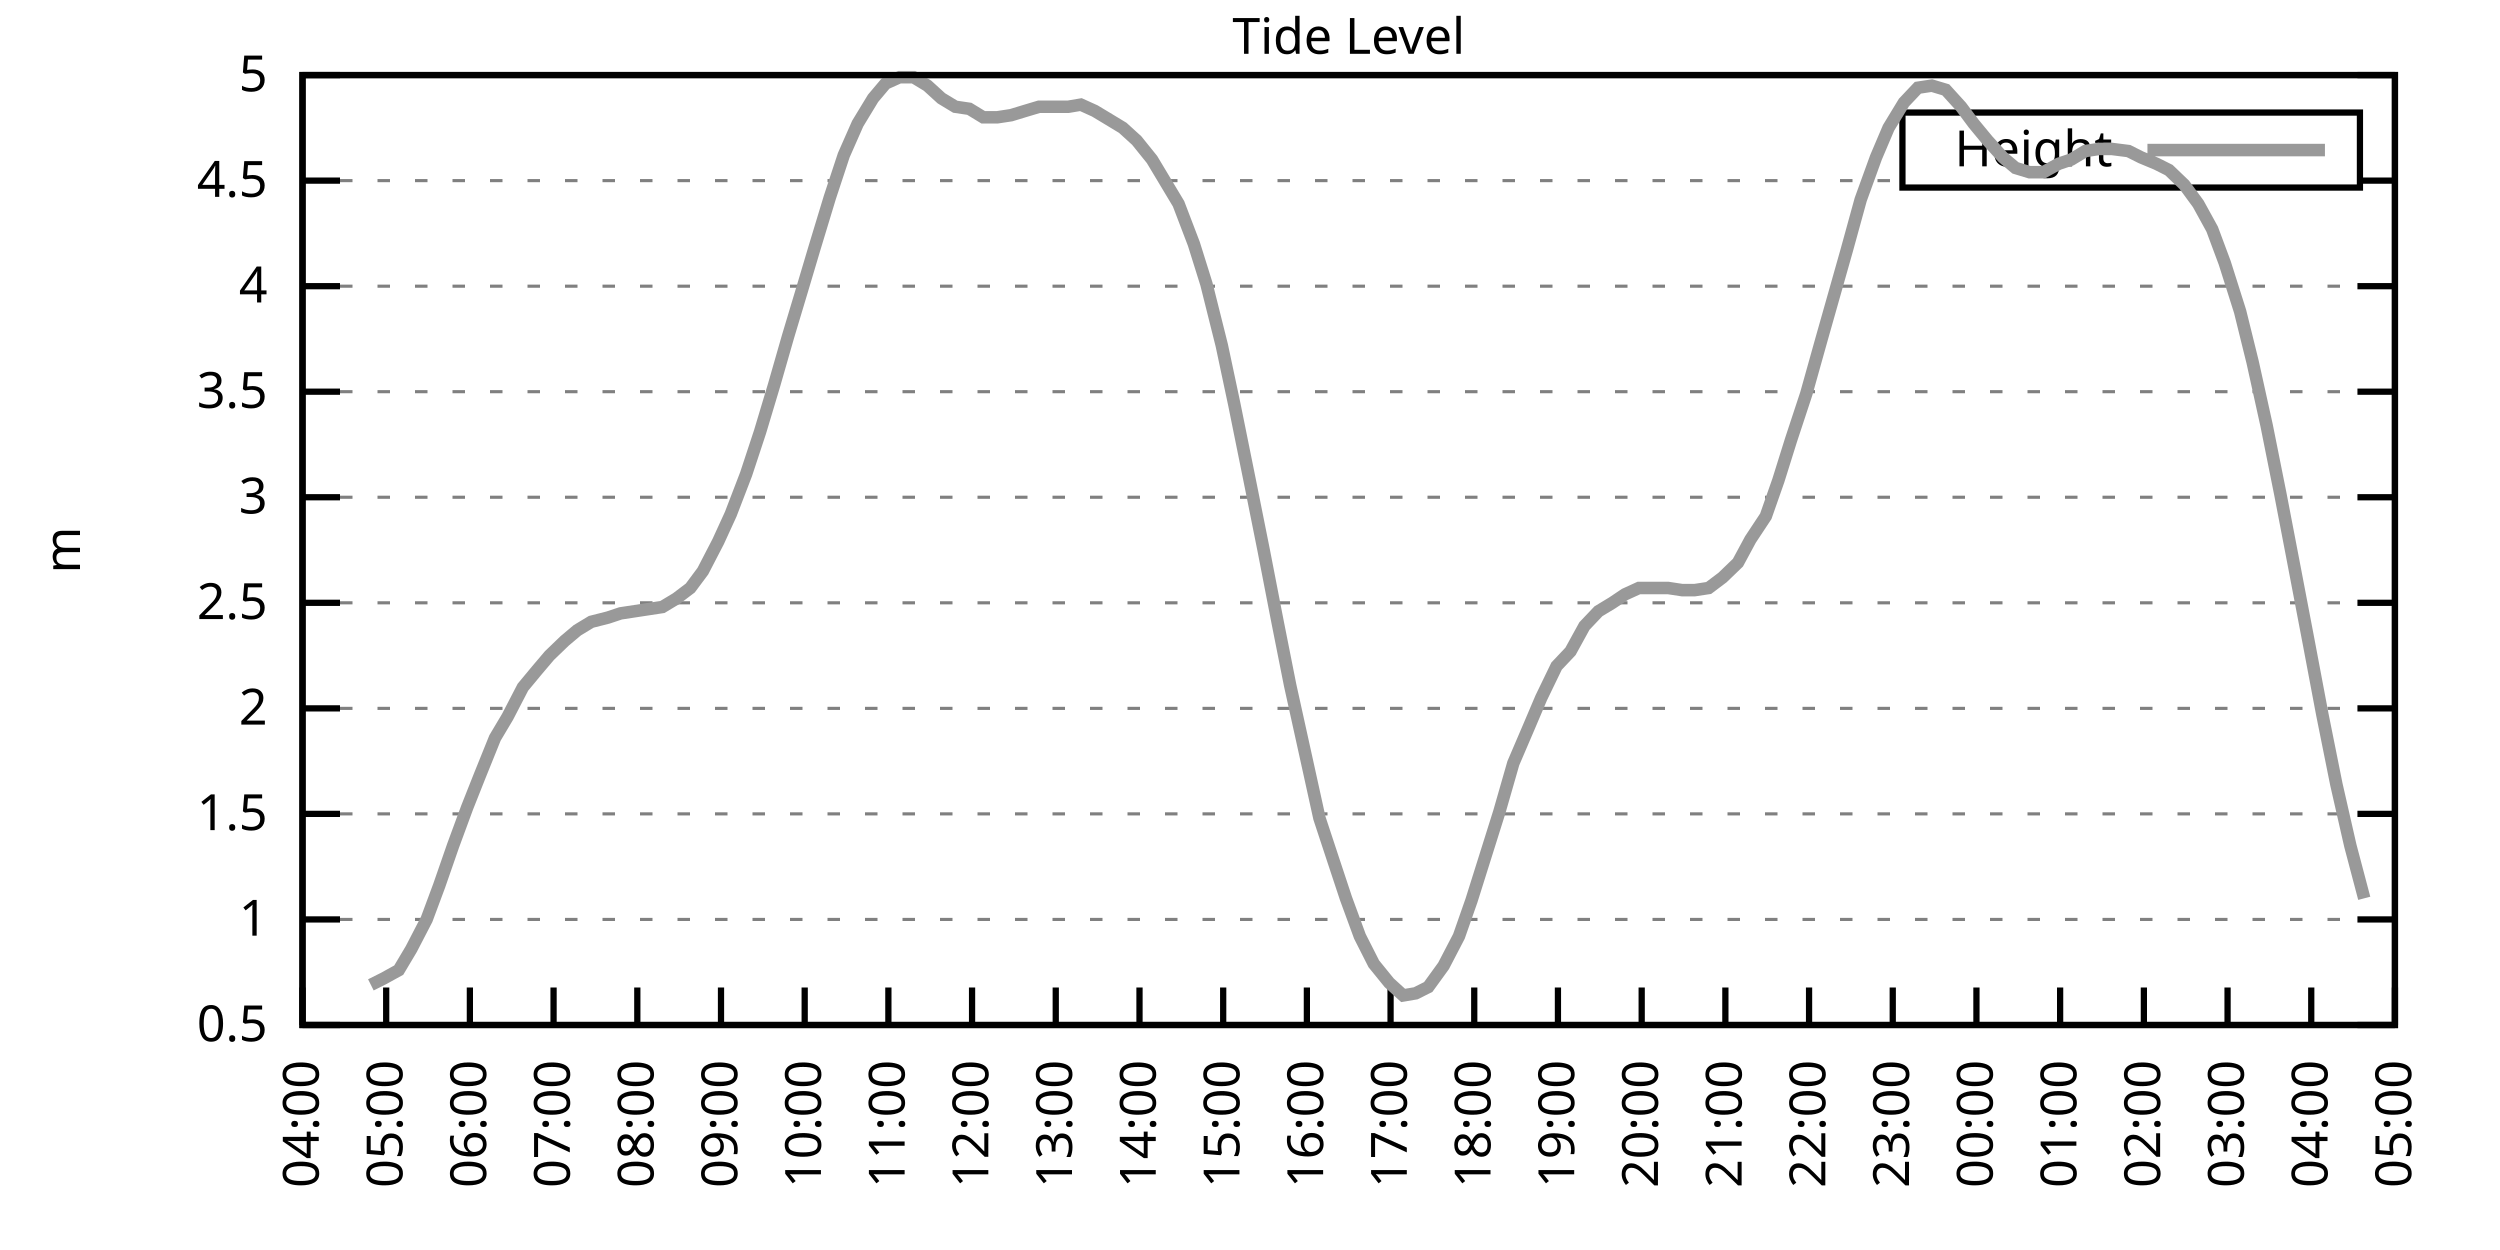
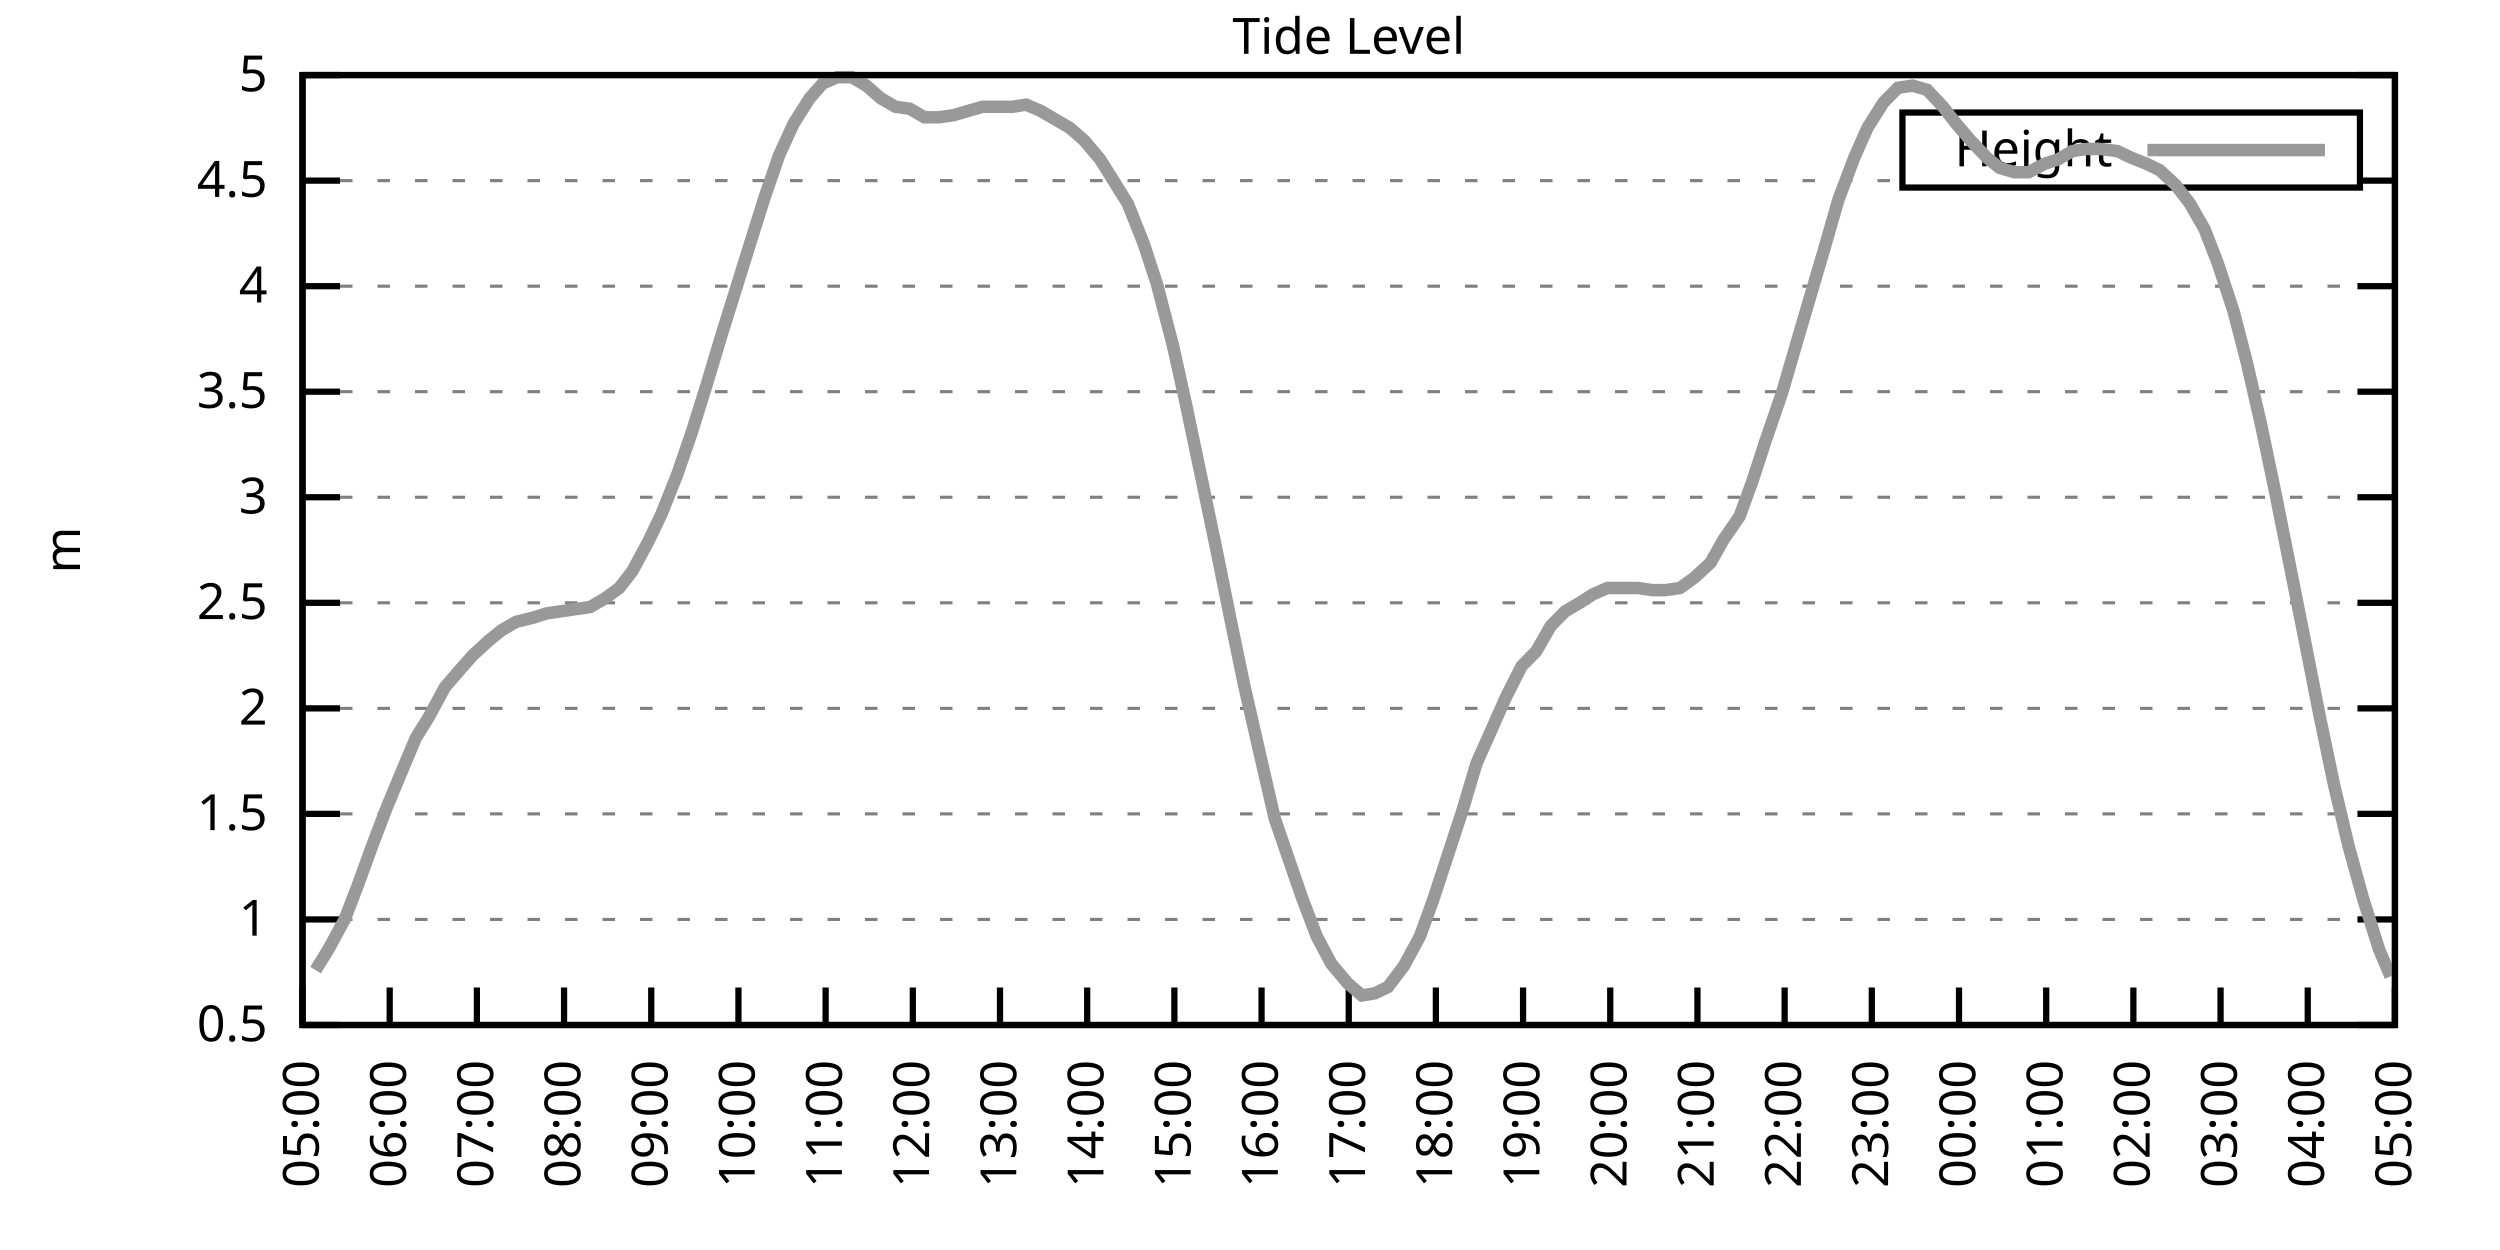
<svg xmlns="http://www.w3.org/2000/svg" xmlns:xlink="http://www.w3.org/1999/xlink" width="400" height="200" viewBox="0 0 400 200">
  <g id="gnuplot_canvas">
    <rect x="0" y="0" width="400" height="200" fill="none" />
    <defs>
      <circle id="gpDot" r="0.5" stroke-width="0.5" stroke="currentColor" />
      <path id="gpPt0" stroke-width="0.333" stroke="currentColor" d="M-1,0 h2 M0,-1 v2" />
      <path id="gpPt1" stroke-width="0.333" stroke="currentColor" d="M-1,-1 L1,1 M1,-1 L-1,1" />
      <path id="gpPt2" stroke-width="0.333" stroke="currentColor" d="M-1,0 L1,0 M0,-1 L0,1 M-1,-1 L1,1 M-1,1 L1,-1" />
      <rect id="gpPt3" stroke-width="0.333" stroke="currentColor" x="-1" y="-1" width="2" height="2" />
      <rect id="gpPt4" stroke-width="0.333" stroke="currentColor" fill="currentColor" x="-1" y="-1" width="2" height="2" />
      <circle id="gpPt5" stroke-width="0.333" stroke="currentColor" cx="0" cy="0" r="1" />
      <use xlink:href="#gpPt5" id="gpPt6" fill="currentColor" stroke="none" />
      <path id="gpPt7" stroke-width="0.333" stroke="currentColor" d="M0,-1.33 L-1.33,0.67 L1.33,0.67 z" />
      <use xlink:href="#gpPt7" id="gpPt8" fill="currentColor" stroke="none" />
      <use xlink:href="#gpPt7" id="gpPt9" stroke="currentColor" transform="rotate(180)" />
      <use xlink:href="#gpPt9" id="gpPt10" fill="currentColor" stroke="none" />
      <use xlink:href="#gpPt3" id="gpPt11" stroke="currentColor" transform="rotate(45)" />
      <use xlink:href="#gpPt11" id="gpPt12" fill="currentColor" stroke="none" />
      <path id="gpPt13" stroke-width="0.333" stroke="currentColor" d="M0,1.330 L1.265,0.411 L0.782,-1.067 L-0.782,-1.076 L-1.265,0.411 z" />
      <use xlink:href="#gpPt13" id="gpPt14" fill="currentColor" stroke="none" />
      <filter id="textbox" filterUnits="objectBoundingBox" x="0" y="0" height="1" width="1">
        <feFlood flood-color="white" flood-opacity="1" result="bgnd" />
        <feComposite in="SourceGraphic" in2="bgnd" operator="atop" />
      </filter>
      <filter id="greybox" filterUnits="objectBoundingBox" x="0" y="0" height="1" width="1">
        <feFlood flood-color="lightgrey" flood-opacity="1" result="grey" />
        <feComposite in="SourceGraphic" in2="grey" operator="atop" />
      </filter>
    </defs>
    <g fill="none" color="white" stroke="currentColor" stroke-width="1.00" stroke-linecap="butt" stroke-linejoin="miter">
</g>
    <g fill="none" color="black" stroke="currentColor" stroke-width="1.00" stroke-linecap="butt" stroke-linejoin="miter">
      <g stroke="none" shape-rendering="crispEdges">
        <polygon fill="rgb(255, 255, 255)" points="48.40,164.00 383.18,164.00 383.18,12.02 48.40,12.02 " />
      </g>
    </g>
    <g fill="none" color="black" stroke="currentColor" stroke-width="1.00" stroke-linecap="butt" stroke-linejoin="miter">
</g>
    <g fill="none" color="black" stroke="black" stroke-width="0.50" stroke-linecap="butt" stroke-linejoin="miter">
</g>
    <g fill="none" color="gray" stroke="currentColor" stroke-width="0.50" stroke-linecap="butt" stroke-linejoin="miter">
      <path stroke="gray" stroke-dasharray="2,4" class="gridline" d="M48.40,164.00 L383.19,164.00  " />
    </g>
    <g fill="none" color="gray" stroke="gray" stroke-width="1.00" stroke-linecap="butt" stroke-linejoin="miter">
</g>
    <g fill="none" color="black" stroke="currentColor" stroke-width="1.00" stroke-linecap="butt" stroke-linejoin="miter">
      <path stroke="black" d="M48.40,164.00 L54.40,164.00 M383.19,164.00 L377.19,164.00  " />
      <g transform="translate(42.80,166.60)" stroke="none" fill="black" font-family="Sans" font-size="8.00" text-anchor="end">
        <text>
          <tspan font-family="Sans"> 0.5</tspan>
        </text>
      </g>
    </g>
    <g fill="none" color="black" stroke="currentColor" stroke-width="1.00" stroke-linecap="butt" stroke-linejoin="miter">
</g>
    <g fill="none" color="black" stroke="black" stroke-width="0.50" stroke-linecap="butt" stroke-linejoin="miter">
</g>
    <g fill="none" color="gray" stroke="currentColor" stroke-width="0.50" stroke-linecap="butt" stroke-linejoin="miter">
      <path stroke="gray" stroke-dasharray="2,4" class="gridline" d="M48.40,147.11 L383.19,147.11  " />
    </g>
    <g fill="none" color="gray" stroke="gray" stroke-width="1.00" stroke-linecap="butt" stroke-linejoin="miter">
</g>
    <g fill="none" color="black" stroke="currentColor" stroke-width="1.00" stroke-linecap="butt" stroke-linejoin="miter">
      <path stroke="black" d="M48.40,147.11 L54.40,147.11 M383.19,147.11 L377.19,147.11  " />
      <g transform="translate(42.80,149.71)" stroke="none" fill="black" font-family="Sans" font-size="8.00" text-anchor="end">
        <text>
          <tspan font-family="Sans"> 1</tspan>
        </text>
      </g>
    </g>
    <g fill="none" color="black" stroke="currentColor" stroke-width="1.00" stroke-linecap="butt" stroke-linejoin="miter">
</g>
    <g fill="none" color="black" stroke="black" stroke-width="0.50" stroke-linecap="butt" stroke-linejoin="miter">
</g>
    <g fill="none" color="gray" stroke="currentColor" stroke-width="0.50" stroke-linecap="butt" stroke-linejoin="miter">
      <path stroke="gray" stroke-dasharray="2,4" class="gridline" d="M48.40,130.22 L383.19,130.22  " />
    </g>
    <g fill="none" color="gray" stroke="gray" stroke-width="1.00" stroke-linecap="butt" stroke-linejoin="miter">
</g>
    <g fill="none" color="black" stroke="currentColor" stroke-width="1.00" stroke-linecap="butt" stroke-linejoin="miter">
      <path stroke="black" d="M48.40,130.22 L54.40,130.22 M383.19,130.22 L377.19,130.22  " />
      <g transform="translate(42.80,132.82)" stroke="none" fill="black" font-family="Sans" font-size="8.00" text-anchor="end">
        <text>
          <tspan font-family="Sans"> 1.5</tspan>
        </text>
      </g>
    </g>
    <g fill="none" color="black" stroke="currentColor" stroke-width="1.00" stroke-linecap="butt" stroke-linejoin="miter">
</g>
    <g fill="none" color="black" stroke="black" stroke-width="0.50" stroke-linecap="butt" stroke-linejoin="miter">
</g>
    <g fill="none" color="gray" stroke="currentColor" stroke-width="0.50" stroke-linecap="butt" stroke-linejoin="miter">
      <path stroke="gray" stroke-dasharray="2,4" class="gridline" d="M48.40,113.34 L383.19,113.34  " />
    </g>
    <g fill="none" color="gray" stroke="gray" stroke-width="1.00" stroke-linecap="butt" stroke-linejoin="miter">
</g>
    <g fill="none" color="black" stroke="currentColor" stroke-width="1.00" stroke-linecap="butt" stroke-linejoin="miter">
      <path stroke="black" d="M48.40,113.34 L54.40,113.34 M383.19,113.34 L377.19,113.34  " />
      <g transform="translate(42.80,115.94)" stroke="none" fill="black" font-family="Sans" font-size="8.00" text-anchor="end">
        <text>
          <tspan font-family="Sans"> 2</tspan>
        </text>
      </g>
    </g>
    <g fill="none" color="black" stroke="currentColor" stroke-width="1.00" stroke-linecap="butt" stroke-linejoin="miter">
</g>
    <g fill="none" color="black" stroke="black" stroke-width="0.50" stroke-linecap="butt" stroke-linejoin="miter">
</g>
    <g fill="none" color="gray" stroke="currentColor" stroke-width="0.50" stroke-linecap="butt" stroke-linejoin="miter">
      <path stroke="gray" stroke-dasharray="2,4" class="gridline" d="M48.40,96.45 L383.19,96.45  " />
    </g>
    <g fill="none" color="gray" stroke="gray" stroke-width="1.00" stroke-linecap="butt" stroke-linejoin="miter">
</g>
    <g fill="none" color="black" stroke="currentColor" stroke-width="1.00" stroke-linecap="butt" stroke-linejoin="miter">
      <path stroke="black" d="M48.40,96.45 L54.40,96.45 M383.19,96.45 L377.19,96.45  " />
      <g transform="translate(42.80,99.05)" stroke="none" fill="black" font-family="Sans" font-size="8.00" text-anchor="end">
        <text>
          <tspan font-family="Sans"> 2.5</tspan>
        </text>
      </g>
    </g>
    <g fill="none" color="black" stroke="currentColor" stroke-width="1.00" stroke-linecap="butt" stroke-linejoin="miter">
</g>
    <g fill="none" color="black" stroke="black" stroke-width="0.50" stroke-linecap="butt" stroke-linejoin="miter">
</g>
    <g fill="none" color="gray" stroke="currentColor" stroke-width="0.50" stroke-linecap="butt" stroke-linejoin="miter">
      <path stroke="gray" stroke-dasharray="2,4" class="gridline" d="M48.40,79.56 L383.19,79.56  " />
    </g>
    <g fill="none" color="gray" stroke="gray" stroke-width="1.00" stroke-linecap="butt" stroke-linejoin="miter">
</g>
    <g fill="none" color="black" stroke="currentColor" stroke-width="1.00" stroke-linecap="butt" stroke-linejoin="miter">
      <path stroke="black" d="M48.40,79.56 L54.40,79.56 M383.19,79.56 L377.19,79.56  " />
      <g transform="translate(42.80,82.16)" stroke="none" fill="black" font-family="Sans" font-size="8.00" text-anchor="end">
        <text>
          <tspan font-family="Sans"> 3</tspan>
        </text>
      </g>
    </g>
    <g fill="none" color="black" stroke="currentColor" stroke-width="1.00" stroke-linecap="butt" stroke-linejoin="miter">
</g>
    <g fill="none" color="black" stroke="black" stroke-width="0.50" stroke-linecap="butt" stroke-linejoin="miter">
</g>
    <g fill="none" color="gray" stroke="currentColor" stroke-width="0.50" stroke-linecap="butt" stroke-linejoin="miter">
      <path stroke="gray" stroke-dasharray="2,4" class="gridline" d="M48.40,62.67 L383.19,62.67  " />
    </g>
    <g fill="none" color="gray" stroke="gray" stroke-width="1.00" stroke-linecap="butt" stroke-linejoin="miter">
</g>
    <g fill="none" color="black" stroke="currentColor" stroke-width="1.00" stroke-linecap="butt" stroke-linejoin="miter">
      <path stroke="black" d="M48.40,62.67 L54.40,62.67 M383.19,62.67 L377.19,62.67  " />
      <g transform="translate(42.80,65.27)" stroke="none" fill="black" font-family="Sans" font-size="8.00" text-anchor="end">
        <text>
          <tspan font-family="Sans"> 3.5</tspan>
        </text>
      </g>
    </g>
    <g fill="none" color="black" stroke="currentColor" stroke-width="1.00" stroke-linecap="butt" stroke-linejoin="miter">
</g>
    <g fill="none" color="black" stroke="black" stroke-width="0.50" stroke-linecap="butt" stroke-linejoin="miter">
</g>
    <g fill="none" color="gray" stroke="currentColor" stroke-width="0.50" stroke-linecap="butt" stroke-linejoin="miter">
      <path stroke="gray" stroke-dasharray="2,4" class="gridline" d="M48.40,45.79 L383.19,45.79  " />
    </g>
    <g fill="none" color="gray" stroke="gray" stroke-width="1.00" stroke-linecap="butt" stroke-linejoin="miter">
</g>
    <g fill="none" color="black" stroke="currentColor" stroke-width="1.00" stroke-linecap="butt" stroke-linejoin="miter">
      <path stroke="black" d="M48.40,45.79 L54.40,45.79 M383.19,45.79 L377.19,45.79  " />
      <g transform="translate(42.80,48.39)" stroke="none" fill="black" font-family="Sans" font-size="8.00" text-anchor="end">
        <text>
          <tspan font-family="Sans"> 4</tspan>
        </text>
      </g>
    </g>
    <g fill="none" color="black" stroke="currentColor" stroke-width="1.00" stroke-linecap="butt" stroke-linejoin="miter">
</g>
    <g fill="none" color="black" stroke="black" stroke-width="0.50" stroke-linecap="butt" stroke-linejoin="miter">
</g>
    <g fill="none" color="gray" stroke="currentColor" stroke-width="0.50" stroke-linecap="butt" stroke-linejoin="miter">
      <path stroke="gray" stroke-dasharray="2,4" class="gridline" d="M48.40,28.90 L304.39,28.90 M377.59,28.90 L383.19,28.90  " />
    </g>
    <g fill="none" color="gray" stroke="gray" stroke-width="1.00" stroke-linecap="butt" stroke-linejoin="miter">
</g>
    <g fill="none" color="black" stroke="currentColor" stroke-width="1.00" stroke-linecap="butt" stroke-linejoin="miter">
      <path stroke="black" d="M48.40,28.90 L54.40,28.90 M383.19,28.90 L377.19,28.90  " />
      <g transform="translate(42.80,31.50)" stroke="none" fill="black" font-family="Sans" font-size="8.00" text-anchor="end">
        <text>
          <tspan font-family="Sans"> 4.5</tspan>
        </text>
      </g>
    </g>
    <g fill="none" color="black" stroke="currentColor" stroke-width="1.00" stroke-linecap="butt" stroke-linejoin="miter">
</g>
    <g fill="none" color="black" stroke="black" stroke-width="0.50" stroke-linecap="butt" stroke-linejoin="miter">
</g>
    <g fill="none" color="gray" stroke="currentColor" stroke-width="0.50" stroke-linecap="butt" stroke-linejoin="miter">
      <path stroke="gray" stroke-dasharray="2,4" class="gridline" d="M48.40,12.01 L383.19,12.01  " />
    </g>
    <g fill="none" color="gray" stroke="gray" stroke-width="1.00" stroke-linecap="butt" stroke-linejoin="miter">
</g>
    <g fill="none" color="black" stroke="currentColor" stroke-width="1.00" stroke-linecap="butt" stroke-linejoin="miter">
      <path stroke="black" d="M48.40,12.01 L54.40,12.01 M383.19,12.01 L377.19,12.01  " />
      <g transform="translate(42.80,14.61)" stroke="none" fill="black" font-family="Sans" font-size="8.00" text-anchor="end">
        <text>
          <tspan font-family="Sans"> 5</tspan>
        </text>
      </g>
    </g>
    <g fill="none" color="black" stroke="currentColor" stroke-width="1.00" stroke-linecap="butt" stroke-linejoin="miter">
      <path stroke="black" d="M48.40,164.00 L48.40,158.00  " />
      <g transform="translate(51.00,169.60) rotate(270.00)" stroke="none" fill="black" font-family="Sans" font-size="8.00" text-anchor="end">
        <text>
-           <tspan font-family="Sans">04:00</tspan>
-         </text>
-       </g>
-     </g>
-     <g fill="none" color="black" stroke="currentColor" stroke-width="1.00" stroke-linecap="butt" stroke-linejoin="miter">
-       <path stroke="black" d="M61.79,164.00 L61.79,158.00  " />
-       <g transform="translate(64.39,169.60) rotate(270.00)" stroke="none" fill="black" font-family="Sans" font-size="8.00" text-anchor="end">
-         <text>
          <tspan font-family="Sans">05:00</tspan>
        </text>
      </g>
    </g>
    <g fill="none" color="black" stroke="currentColor" stroke-width="1.00" stroke-linecap="butt" stroke-linejoin="miter">
-       <path stroke="black" d="M75.18,164.00 L75.18,158.00  " />
-       <g transform="translate(77.78,169.60) rotate(270.00)" stroke="none" fill="black" font-family="Sans" font-size="8.00" text-anchor="end">
+       <path stroke="black" d="M62.35,164.00 L62.35,158.00  " />
+       <g transform="translate(64.95,169.60) rotate(270.00)" stroke="none" fill="black" font-family="Sans" font-size="8.00" text-anchor="end">
        <text>
          <tspan font-family="Sans">06:00</tspan>
        </text>
      </g>
    </g>
    <g fill="none" color="black" stroke="currentColor" stroke-width="1.00" stroke-linecap="butt" stroke-linejoin="miter">
-       <path stroke="black" d="M88.57,164.00 L88.57,158.00  " />
-       <g transform="translate(91.17,169.60) rotate(270.00)" stroke="none" fill="black" font-family="Sans" font-size="8.00" text-anchor="end">
+       <path stroke="black" d="M76.30,164.00 L76.30,158.00  " />
+       <g transform="translate(78.90,169.60) rotate(270.00)" stroke="none" fill="black" font-family="Sans" font-size="8.00" text-anchor="end">
        <text>
          <tspan font-family="Sans">07:00</tspan>
        </text>
      </g>
    </g>
    <g fill="none" color="black" stroke="currentColor" stroke-width="1.00" stroke-linecap="butt" stroke-linejoin="miter">
-       <path stroke="black" d="M101.97,164.00 L101.97,158.00  " />
-       <g transform="translate(104.57,169.60) rotate(270.00)" stroke="none" fill="black" font-family="Sans" font-size="8.00" text-anchor="end">
+       <path stroke="black" d="M90.25,164.00 L90.25,158.00  " />
+       <g transform="translate(92.85,169.60) rotate(270.00)" stroke="none" fill="black" font-family="Sans" font-size="8.00" text-anchor="end">
        <text>
          <tspan font-family="Sans">08:00</tspan>
        </text>
      </g>
    </g>
    <g fill="none" color="black" stroke="currentColor" stroke-width="1.00" stroke-linecap="butt" stroke-linejoin="miter">
-       <path stroke="black" d="M115.36,164.00 L115.36,158.00  " />
-       <g transform="translate(117.96,169.60) rotate(270.00)" stroke="none" fill="black" font-family="Sans" font-size="8.00" text-anchor="end">
+       <path stroke="black" d="M104.20,164.00 L104.20,158.00  " />
+       <g transform="translate(106.80,169.60) rotate(270.00)" stroke="none" fill="black" font-family="Sans" font-size="8.00" text-anchor="end">
        <text>
          <tspan font-family="Sans">09:00</tspan>
        </text>
      </g>
    </g>
    <g fill="none" color="black" stroke="currentColor" stroke-width="1.00" stroke-linecap="butt" stroke-linejoin="miter">
-       <path stroke="black" d="M128.75,164.00 L128.75,158.00  " />
-       <g transform="translate(131.35,169.60) rotate(270.00)" stroke="none" fill="black" font-family="Sans" font-size="8.00" text-anchor="end">
+       <path stroke="black" d="M118.15,164.00 L118.15,158.00  " />
+       <g transform="translate(120.75,169.60) rotate(270.00)" stroke="none" fill="black" font-family="Sans" font-size="8.00" text-anchor="end">
        <text>
          <tspan font-family="Sans">10:00</tspan>
        </text>
      </g>
    </g>
    <g fill="none" color="black" stroke="currentColor" stroke-width="1.00" stroke-linecap="butt" stroke-linejoin="miter">
-       <path stroke="black" d="M142.14,164.00 L142.14,158.00  " />
-       <g transform="translate(144.74,169.60) rotate(270.00)" stroke="none" fill="black" font-family="Sans" font-size="8.00" text-anchor="end">
+       <path stroke="black" d="M132.10,164.00 L132.10,158.00  " />
+       <g transform="translate(134.70,169.60) rotate(270.00)" stroke="none" fill="black" font-family="Sans" font-size="8.00" text-anchor="end">
        <text>
          <tspan font-family="Sans">11:00</tspan>
        </text>
      </g>
    </g>
    <g fill="none" color="black" stroke="currentColor" stroke-width="1.00" stroke-linecap="butt" stroke-linejoin="miter">
-       <path stroke="black" d="M155.53,164.00 L155.53,158.00  " />
-       <g transform="translate(158.13,169.60) rotate(270.00)" stroke="none" fill="black" font-family="Sans" font-size="8.00" text-anchor="end">
+       <path stroke="black" d="M146.05,164.00 L146.05,158.00  " />
+       <g transform="translate(148.65,169.60) rotate(270.00)" stroke="none" fill="black" font-family="Sans" font-size="8.00" text-anchor="end">
        <text>
          <tspan font-family="Sans">12:00</tspan>
        </text>
      </g>
    </g>
    <g fill="none" color="black" stroke="currentColor" stroke-width="1.00" stroke-linecap="butt" stroke-linejoin="miter">
-       <path stroke="black" d="M168.92,164.00 L168.92,158.00  " />
-       <g transform="translate(171.52,169.60) rotate(270.00)" stroke="none" fill="black" font-family="Sans" font-size="8.00" text-anchor="end">
+       <path stroke="black" d="M160.00,164.00 L160.00,158.00  " />
+       <g transform="translate(162.60,169.60) rotate(270.00)" stroke="none" fill="black" font-family="Sans" font-size="8.00" text-anchor="end">
        <text>
          <tspan font-family="Sans">13:00</tspan>
        </text>
      </g>
    </g>
    <g fill="none" color="black" stroke="currentColor" stroke-width="1.00" stroke-linecap="butt" stroke-linejoin="miter">
-       <path stroke="black" d="M182.32,164.00 L182.32,158.00  " />
-       <g transform="translate(184.92,169.60) rotate(270.00)" stroke="none" fill="black" font-family="Sans" font-size="8.00" text-anchor="end">
+       <path stroke="black" d="M173.95,164.00 L173.95,158.00  " />
+       <g transform="translate(176.55,169.60) rotate(270.00)" stroke="none" fill="black" font-family="Sans" font-size="8.00" text-anchor="end">
        <text>
          <tspan font-family="Sans">14:00</tspan>
        </text>
      </g>
    </g>
    <g fill="none" color="black" stroke="currentColor" stroke-width="1.00" stroke-linecap="butt" stroke-linejoin="miter">
-       <path stroke="black" d="M195.71,164.00 L195.71,158.00  " />
-       <g transform="translate(198.31,169.60) rotate(270.00)" stroke="none" fill="black" font-family="Sans" font-size="8.00" text-anchor="end">
+       <path stroke="black" d="M187.90,164.00 L187.90,158.00  " />
+       <g transform="translate(190.50,169.60) rotate(270.00)" stroke="none" fill="black" font-family="Sans" font-size="8.00" text-anchor="end">
        <text>
          <tspan font-family="Sans">15:00</tspan>
        </text>
      </g>
    </g>
    <g fill="none" color="black" stroke="currentColor" stroke-width="1.00" stroke-linecap="butt" stroke-linejoin="miter">
-       <path stroke="black" d="M209.10,164.00 L209.10,158.00  " />
-       <g transform="translate(211.70,169.60) rotate(270.00)" stroke="none" fill="black" font-family="Sans" font-size="8.00" text-anchor="end">
+       <path stroke="black" d="M201.85,164.00 L201.85,158.00  " />
+       <g transform="translate(204.45,169.60) rotate(270.00)" stroke="none" fill="black" font-family="Sans" font-size="8.00" text-anchor="end">
        <text>
          <tspan font-family="Sans">16:00</tspan>
        </text>
      </g>
    </g>
    <g fill="none" color="black" stroke="currentColor" stroke-width="1.00" stroke-linecap="butt" stroke-linejoin="miter">
-       <path stroke="black" d="M222.49,164.00 L222.49,158.00  " />
-       <g transform="translate(225.09,169.60) rotate(270.00)" stroke="none" fill="black" font-family="Sans" font-size="8.00" text-anchor="end">
+       <path stroke="black" d="M215.80,164.00 L215.80,158.00  " />
+       <g transform="translate(218.40,169.60) rotate(270.00)" stroke="none" fill="black" font-family="Sans" font-size="8.00" text-anchor="end">
        <text>
          <tspan font-family="Sans">17:00</tspan>
        </text>
      </g>
    </g>
    <g fill="none" color="black" stroke="currentColor" stroke-width="1.00" stroke-linecap="butt" stroke-linejoin="miter">
-       <path stroke="black" d="M235.88,164.00 L235.88,158.00  " />
-       <g transform="translate(238.48,169.60) rotate(270.00)" stroke="none" fill="black" font-family="Sans" font-size="8.00" text-anchor="end">
+       <path stroke="black" d="M229.74,164.00 L229.74,158.00  " />
+       <g transform="translate(232.34,169.60) rotate(270.00)" stroke="none" fill="black" font-family="Sans" font-size="8.00" text-anchor="end">
        <text>
          <tspan font-family="Sans">18:00</tspan>
        </text>
      </g>
    </g>
    <g fill="none" color="black" stroke="currentColor" stroke-width="1.00" stroke-linecap="butt" stroke-linejoin="miter">
-       <path stroke="black" d="M249.27,164.00 L249.27,158.00  " />
-       <g transform="translate(251.87,169.60) rotate(270.00)" stroke="none" fill="black" font-family="Sans" font-size="8.00" text-anchor="end">
+       <path stroke="black" d="M243.69,164.00 L243.69,158.00  " />
+       <g transform="translate(246.29,169.60) rotate(270.00)" stroke="none" fill="black" font-family="Sans" font-size="8.00" text-anchor="end">
        <text>
          <tspan font-family="Sans">19:00</tspan>
        </text>
      </g>
    </g>
    <g fill="none" color="black" stroke="currentColor" stroke-width="1.00" stroke-linecap="butt" stroke-linejoin="miter">
-       <path stroke="black" d="M262.67,164.00 L262.67,158.00  " />
-       <g transform="translate(265.27,169.60) rotate(270.00)" stroke="none" fill="black" font-family="Sans" font-size="8.00" text-anchor="end">
+       <path stroke="black" d="M257.64,164.00 L257.64,158.00  " />
+       <g transform="translate(260.24,169.60) rotate(270.00)" stroke="none" fill="black" font-family="Sans" font-size="8.00" text-anchor="end">
        <text>
          <tspan font-family="Sans">20:00</tspan>
        </text>
      </g>
    </g>
    <g fill="none" color="black" stroke="currentColor" stroke-width="1.00" stroke-linecap="butt" stroke-linejoin="miter">
-       <path stroke="black" d="M276.06,164.00 L276.06,158.00  " />
-       <g transform="translate(278.66,169.60) rotate(270.00)" stroke="none" fill="black" font-family="Sans" font-size="8.00" text-anchor="end">
+       <path stroke="black" d="M271.59,164.00 L271.59,158.00  " />
+       <g transform="translate(274.19,169.60) rotate(270.00)" stroke="none" fill="black" font-family="Sans" font-size="8.00" text-anchor="end">
        <text>
          <tspan font-family="Sans">21:00</tspan>
        </text>
      </g>
    </g>
    <g fill="none" color="black" stroke="currentColor" stroke-width="1.00" stroke-linecap="butt" stroke-linejoin="miter">
-       <path stroke="black" d="M289.45,164.00 L289.45,158.00  " />
-       <g transform="translate(292.05,169.60) rotate(270.00)" stroke="none" fill="black" font-family="Sans" font-size="8.00" text-anchor="end">
+       <path stroke="black" d="M285.54,164.00 L285.54,158.00  " />
+       <g transform="translate(288.14,169.60) rotate(270.00)" stroke="none" fill="black" font-family="Sans" font-size="8.00" text-anchor="end">
        <text>
          <tspan font-family="Sans">22:00</tspan>
        </text>
      </g>
    </g>
    <g fill="none" color="black" stroke="currentColor" stroke-width="1.00" stroke-linecap="butt" stroke-linejoin="miter">
-       <path stroke="black" d="M302.84,164.00 L302.84,158.00  " />
-       <g transform="translate(305.44,169.60) rotate(270.00)" stroke="none" fill="black" font-family="Sans" font-size="8.00" text-anchor="end">
+       <path stroke="black" d="M299.49,164.00 L299.49,158.00  " />
+       <g transform="translate(302.09,169.60) rotate(270.00)" stroke="none" fill="black" font-family="Sans" font-size="8.00" text-anchor="end">
        <text>
          <tspan font-family="Sans">23:00</tspan>
        </text>
      </g>
    </g>
    <g fill="none" color="black" stroke="currentColor" stroke-width="1.00" stroke-linecap="butt" stroke-linejoin="miter">
-       <path stroke="black" d="M316.23,164.00 L316.23,158.00  " />
-       <g transform="translate(318.83,169.60) rotate(270.00)" stroke="none" fill="black" font-family="Sans" font-size="8.00" text-anchor="end">
+       <path stroke="black" d="M313.44,164.00 L313.44,158.00  " />
+       <g transform="translate(316.04,169.60) rotate(270.00)" stroke="none" fill="black" font-family="Sans" font-size="8.00" text-anchor="end">
        <text>
          <tspan font-family="Sans">00:00</tspan>
        </text>
      </g>
    </g>
    <g fill="none" color="black" stroke="currentColor" stroke-width="1.00" stroke-linecap="butt" stroke-linejoin="miter">
-       <path stroke="black" d="M329.62,164.00 L329.62,158.00  " />
-       <g transform="translate(332.22,169.60) rotate(270.00)" stroke="none" fill="black" font-family="Sans" font-size="8.00" text-anchor="end">
+       <path stroke="black" d="M327.39,164.00 L327.39,158.00  " />
+       <g transform="translate(329.99,169.60) rotate(270.00)" stroke="none" fill="black" font-family="Sans" font-size="8.00" text-anchor="end">
        <text>
          <tspan font-family="Sans">01:00</tspan>
        </text>
      </g>
    </g>
    <g fill="none" color="black" stroke="currentColor" stroke-width="1.00" stroke-linecap="butt" stroke-linejoin="miter">
-       <path stroke="black" d="M343.02,164.00 L343.02,158.00  " />
-       <g transform="translate(345.62,169.60) rotate(270.00)" stroke="none" fill="black" font-family="Sans" font-size="8.00" text-anchor="end">
+       <path stroke="black" d="M341.34,164.00 L341.34,158.00  " />
+       <g transform="translate(343.94,169.60) rotate(270.00)" stroke="none" fill="black" font-family="Sans" font-size="8.00" text-anchor="end">
        <text>
          <tspan font-family="Sans">02:00</tspan>
        </text>
      </g>
    </g>
    <g fill="none" color="black" stroke="currentColor" stroke-width="1.00" stroke-linecap="butt" stroke-linejoin="miter">
-       <path stroke="black" d="M356.41,164.00 L356.41,158.00  " />
-       <g transform="translate(359.01,169.60) rotate(270.00)" stroke="none" fill="black" font-family="Sans" font-size="8.00" text-anchor="end">
+       <path stroke="black" d="M355.29,164.00 L355.29,158.00  " />
+       <g transform="translate(357.89,169.60) rotate(270.00)" stroke="none" fill="black" font-family="Sans" font-size="8.00" text-anchor="end">
        <text>
          <tspan font-family="Sans">03:00</tspan>
        </text>
      </g>
    </g>
    <g fill="none" color="black" stroke="currentColor" stroke-width="1.00" stroke-linecap="butt" stroke-linejoin="miter">
-       <path stroke="black" d="M369.80,164.00 L369.80,158.00  " />
-       <g transform="translate(372.40,169.60) rotate(270.00)" stroke="none" fill="black" font-family="Sans" font-size="8.00" text-anchor="end">
+       <path stroke="black" d="M369.24,164.00 L369.24,158.00  " />
+       <g transform="translate(371.84,169.60) rotate(270.00)" stroke="none" fill="black" font-family="Sans" font-size="8.00" text-anchor="end">
        <text>
          <tspan font-family="Sans">04:00</tspan>
        </text>
      </g>
    </g>
    <g fill="none" color="black" stroke="currentColor" stroke-width="1.00" stroke-linecap="butt" stroke-linejoin="miter">
      <path stroke="black" d="M383.19,164.00 L383.19,158.00  " />
      <g transform="translate(385.79,169.60) rotate(270.00)" stroke="none" fill="black" font-family="Sans" font-size="8.00" text-anchor="end">
        <text>
          <tspan font-family="Sans">05:00</tspan>
        </text>
      </g>
    </g>
    <g fill="none" color="black" stroke="currentColor" stroke-width="1.00" stroke-linecap="butt" stroke-linejoin="miter">
</g>
    <g fill="none" color="black" stroke="currentColor" stroke-width="1.00" stroke-linecap="butt" stroke-linejoin="miter">
      <path stroke="black" d="M48.40,12.01 L48.40,164.00 L383.19,164.00 L383.19,12.01 L48.40,12.01 Z  " />
    </g>
    <g fill="none" color="black" stroke="currentColor" stroke-width="1.00" stroke-linecap="butt" stroke-linejoin="miter">
</g>
    <g fill="none" color="black" stroke="currentColor" stroke-width="1.00" stroke-linecap="butt" stroke-linejoin="miter">
      <path stroke="black" d="M304.39,30.01 L304.39,18.01 L377.59,18.01 L377.59,30.01 L304.39,30.01 Z  " />
    </g>
    <g id="Tide_level_plot_1">
      <g fill="none" color="white" stroke="black" stroke-width="2.00" stroke-linecap="butt" stroke-linejoin="miter">
</g>
      <g fill="none" color="black" stroke="currentColor" stroke-width="2.00" stroke-linecap="butt" stroke-linejoin="miter">
        <g transform="translate(337.99,26.61)" stroke="none" fill="black" font-family="Sans" font-size="8.00" text-anchor="end">
          <text>
            <tspan font-family="Sans">Height</tspan>
          </text>
        </g>
      </g>
      <g fill="none" color="black" stroke="currentColor" stroke-width="2.00" stroke-linecap="butt" stroke-linejoin="miter">
-         <path stroke="rgb(153, 153, 153)" d="M343.59,24.01 L371.99,24.01 M59.34,157.58 L61.35,156.57 L63.80,155.22 L65.81,151.84 L68.26,147.11 L70.27,141.71   L72.50,135.29 L74.74,129.21 L76.75,124.14 L79.20,118.07 L81.21,114.69 L83.66,109.96 L85.90,107.26 L87.91,104.89   L90.36,102.53 L92.37,100.84 L94.60,99.49 L97.28,98.81 L99.29,98.14 L101.52,97.80 L103.75,97.46 L105.98,97.12   L108.22,95.77 L110.45,94.08 L112.46,91.38 L114.91,86.65 L116.92,82.26 L119.38,75.85 L121.61,69.09 L123.84,61.66   L126.07,53.89 L128.30,46.46 L130.31,39.71 L132.77,31.60 L135.00,24.84 L137.23,19.78 L139.69,15.73 L141.69,13.36   L143.93,12.35 L146.16,12.35 L148.39,13.70 L150.62,15.73 L152.85,17.08 L155.09,17.41 L157.32,18.77 L159.55,18.77   L161.78,18.43 L164.01,17.75 L166.25,17.08 L168.48,17.08 L170.93,17.08 L172.94,16.74 L175.17,17.75 L177.41,19.10   L179.64,20.45 L181.87,22.48 L184.32,25.52 L188.57,32.61 L191.02,39.03 L193.03,45.45 L195.48,55.24 L197.49,64.70   L199.95,76.86 L202.18,88.00 L204.41,99.49 L206.42,109.62 L208.88,120.77 L211.11,130.90 L213.34,137.66 L215.35,143.73   L217.58,149.81 L219.81,154.21 L222.27,157.24 L224.50,159.27 L226.51,158.93 L228.52,157.92 L230.97,154.54 L233.43,149.81   L235.44,144.07 L237.67,136.98 L239.90,129.89 L242.13,122.12 L244.59,116.38 L246.60,111.65 L249.05,106.58 L251.28,104.22   L253.51,100.16 L255.75,97.80 L257.98,96.45 L259.99,95.10 L262.22,94.08 L264.67,94.08 L266.91,94.08 L269.14,94.42   L271.15,94.42 L273.38,94.08 L275.61,92.40 L278.07,90.03 L280.07,86.32 L282.53,82.60 L284.54,76.86 L286.55,70.44   L289.00,63.01 L291.46,54.23 L293.47,47.14 L295.48,40.04 L297.71,31.94 L300.16,25.18 L302.17,20.45 L304.63,16.40   L306.86,14.04 L309.09,13.70 L311.32,14.37 L313.78,17.08 L315.79,19.78 L318.02,22.48 L320.47,25.18 L322.48,26.87   L324.71,27.55 L326.95,27.55 L329.40,26.20 L331.41,25.52 L333.64,24.17 L335.87,23.83 L337.88,23.83 L340.56,24.17   L342.57,25.18 L345.02,26.20 L347.03,27.21 L349.49,29.57 L351.72,32.61 L353.95,36.67 L355.96,42.07 L358.42,49.84   L360.42,57.94 L362.66,68.08 L364.89,79.22 L366.90,89.69 L369.35,102.53 L371.58,114.35 L373.82,125.50 L376.05,135.29   L378.28,143.73  " />
+         <path stroke="rgb(153, 153, 153)" d="M343.59,24.01 L371.99,24.01 M50.49,155.22 L52.58,151.84 L55.14,147.11 L57.23,141.71 L59.56,135.29 L61.88,129.21   L63.98,124.14 L66.53,118.07 L68.63,114.69 L71.18,109.96 L73.51,107.26 L75.60,104.89 L78.16,102.53 L80.25,100.84   L82.58,99.49 L85.37,98.81 L87.46,98.14 L89.78,97.80 L92.11,97.46 L94.43,97.12 L96.76,95.77 L99.08,94.08   L101.18,91.38 L103.73,86.65 L105.83,82.26 L108.38,75.85 L110.71,69.09 L113.03,61.66 L115.36,53.89 L117.68,46.46   L119.78,39.71 L122.33,31.60 L124.66,24.84 L126.98,19.78 L129.54,15.73 L131.63,13.36 L133.96,12.35 L136.28,12.35   L138.61,13.70 L140.93,15.73 L143.26,17.08 L145.58,17.41 L147.91,18.77 L150.23,18.77 L152.56,18.43 L154.88,17.75   L157.21,17.08 L159.53,17.08 L162.09,17.08 L164.18,16.74 L166.51,17.75 L168.83,19.10 L171.16,20.45 L173.48,22.48   L176.04,25.52 L180.46,32.61 L183.01,39.03 L185.11,45.45 L187.66,55.24 L189.76,64.70 L192.31,76.86 L194.64,88.00   L196.96,99.49 L199.06,109.62 L201.61,120.77 L203.94,130.90 L206.26,137.66 L208.36,143.73 L210.68,149.81 L213.01,154.21   L215.56,157.24 L217.89,159.27 L219.98,158.93 L222.07,157.92 L224.63,154.54 L227.19,149.81 L229.28,144.07 L231.60,136.98   L233.93,129.89 L236.25,122.12 L238.81,116.38 L240.90,111.65 L243.46,106.58 L245.79,104.22 L248.11,100.16 L250.44,97.80   L252.76,96.45 L254.85,95.10 L257.18,94.08 L259.74,94.08 L262.06,94.08 L264.39,94.42 L266.48,94.42 L268.80,94.08   L271.13,92.40 L273.69,90.03 L275.78,86.32 L278.34,82.60 L280.43,76.86 L282.52,70.44 L285.08,63.01 L287.64,54.23   L289.73,47.14 L291.82,40.04 L294.15,31.94 L296.70,25.18 L298.80,20.45 L301.35,16.40 L303.68,14.04 L306.00,13.70   L308.33,14.37 L310.88,17.08 L312.98,19.78 L315.30,22.48 L317.86,25.18 L319.95,26.87 L322.28,27.55 L324.60,27.55   L327.16,26.20 L329.25,25.52 L331.58,24.17 L333.90,23.83 L335.99,23.83 L338.78,24.17 L340.88,25.18 L343.43,26.20   L345.53,27.21 L348.08,29.57 L350.41,32.61 L352.73,36.67 L354.83,42.07 L357.38,49.84 L359.48,57.94 L361.80,68.08   L364.13,79.22 L366.22,89.69 L368.78,102.53 L371.10,114.35 L373.43,125.50 L375.75,135.29 L378.08,143.73 L380.63,151.84   L382.49,156.23  " />
      </g>
    </g>
    <g fill="none" color="black" stroke="currentColor" stroke-width="2.00" stroke-linecap="butt" stroke-linejoin="miter">
</g>
    <g fill="none" color="black" stroke="black" stroke-width="1.00" stroke-linecap="butt" stroke-linejoin="miter">
</g>
    <g fill="none" color="black" stroke="currentColor" stroke-width="1.00" stroke-linecap="butt" stroke-linejoin="miter">
      <path stroke="black" d="M48.40,12.01 L48.40,164.00 L383.19,164.00 L383.19,12.01 L48.40,12.01 Z  " />
      <g transform="translate(12.80,88.01) rotate(270.00)" stroke="none" fill="black" font-family="Sans" font-size="8.00" text-anchor="middle">
        <text>
          <tspan font-family="Sans">m</tspan>
        </text>
      </g>
    </g>
    <g fill="none" color="black" stroke="currentColor" stroke-width="1.00" stroke-linecap="butt" stroke-linejoin="miter">
</g>
    <g fill="none" color="black" stroke="currentColor" stroke-width="1.00" stroke-linecap="butt" stroke-linejoin="miter">
      <g transform="translate(215.79,8.61)" stroke="none" fill="black" font-family="Sans" font-size="8.00" text-anchor="middle">
        <text>
          <tspan font-family="Sans">Tide Level</tspan>
        </text>
      </g>
    </g>
    <g fill="none" color="black" stroke="currentColor" stroke-width="1.00" stroke-linecap="butt" stroke-linejoin="miter">
</g>
  </g>
</svg>
